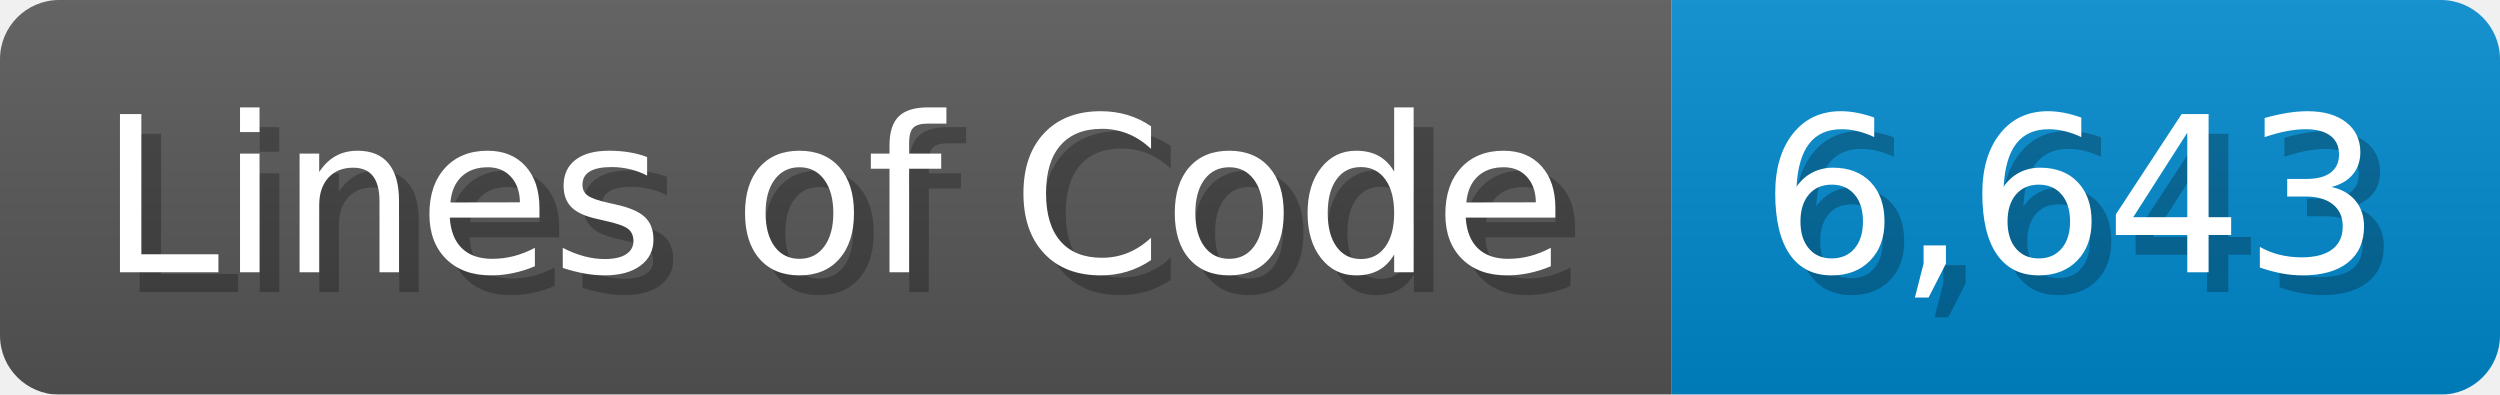
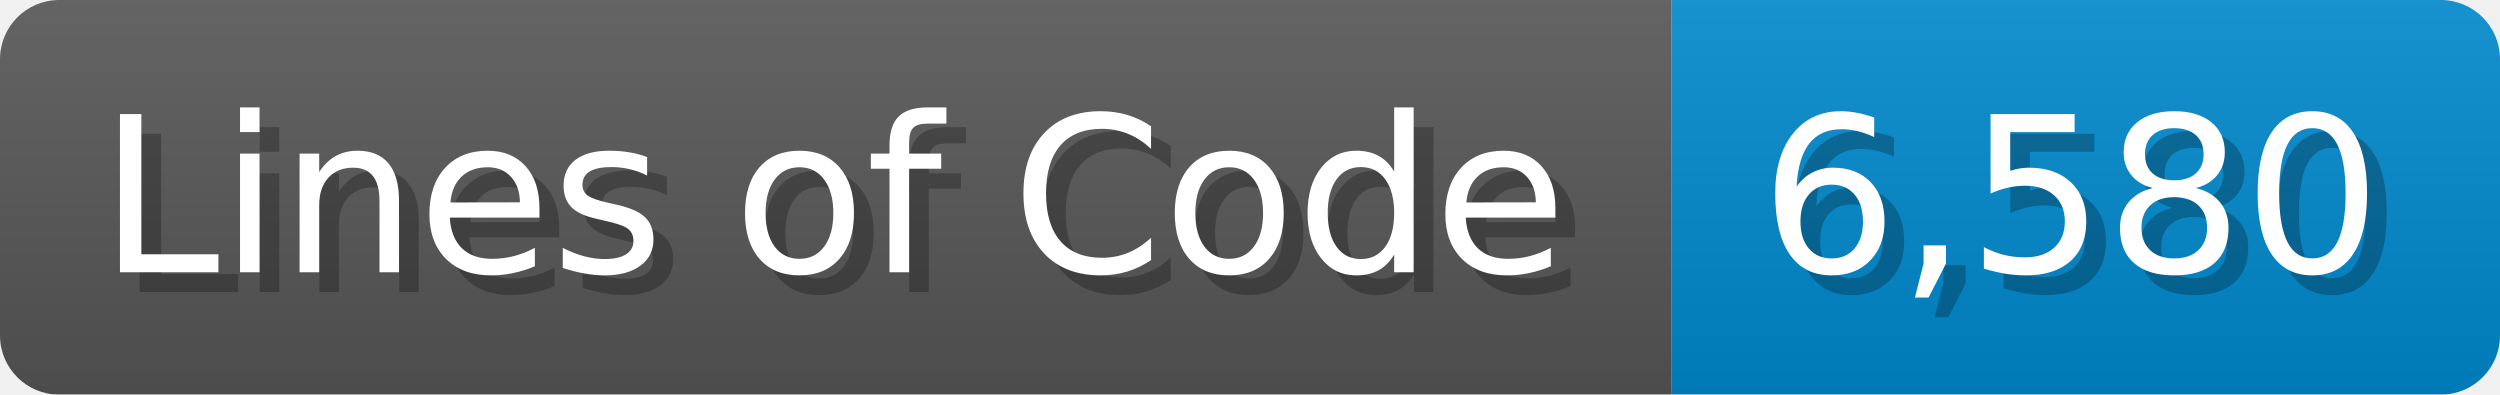
<svg xmlns="http://www.w3.org/2000/svg" width="126.7" height="20" viewBox="0 0 1267 200">
  <linearGradient id="a" x2="0" y2="100%">
    <stop offset="0" stop-opacity=".1" stop-color="#EEE" />
    <stop offset="1" stop-opacity=".1" />
  </linearGradient>
  <mask id="m">
    <rect width="1267" height="200" rx="30" fill="#FFF" />
  </mask>
  <g mask="url(#m)">
    <rect width="847" height="200" fill="#555" />
    <rect width="420" height="200" fill="#08C" x="847" />
    <rect width="1267" height="200" fill="url(#a)" />
  </g>
  <g fill="#fff" text-anchor="start" font-family="Verdana,DejaVu Sans,sans-serif" font-size="110">
    <text x="60" y="148" textLength="747" fill="#000" opacity="0.25">Lines of Code</text>
    <text x="50" y="138" textLength="747">Lines of Code</text>
-     <text x="902" y="148" textLength="320" fill="#000" opacity="0.25">6,643</text>
-     <text x="892" y="138" textLength="320">6,643</text>
+     <text x="902" y="148" textLength="320" fill="#000" opacity="0.25">6,580</text>
+     <text x="892" y="138" textLength="320">6,580</text>
  </g>
</svg>
